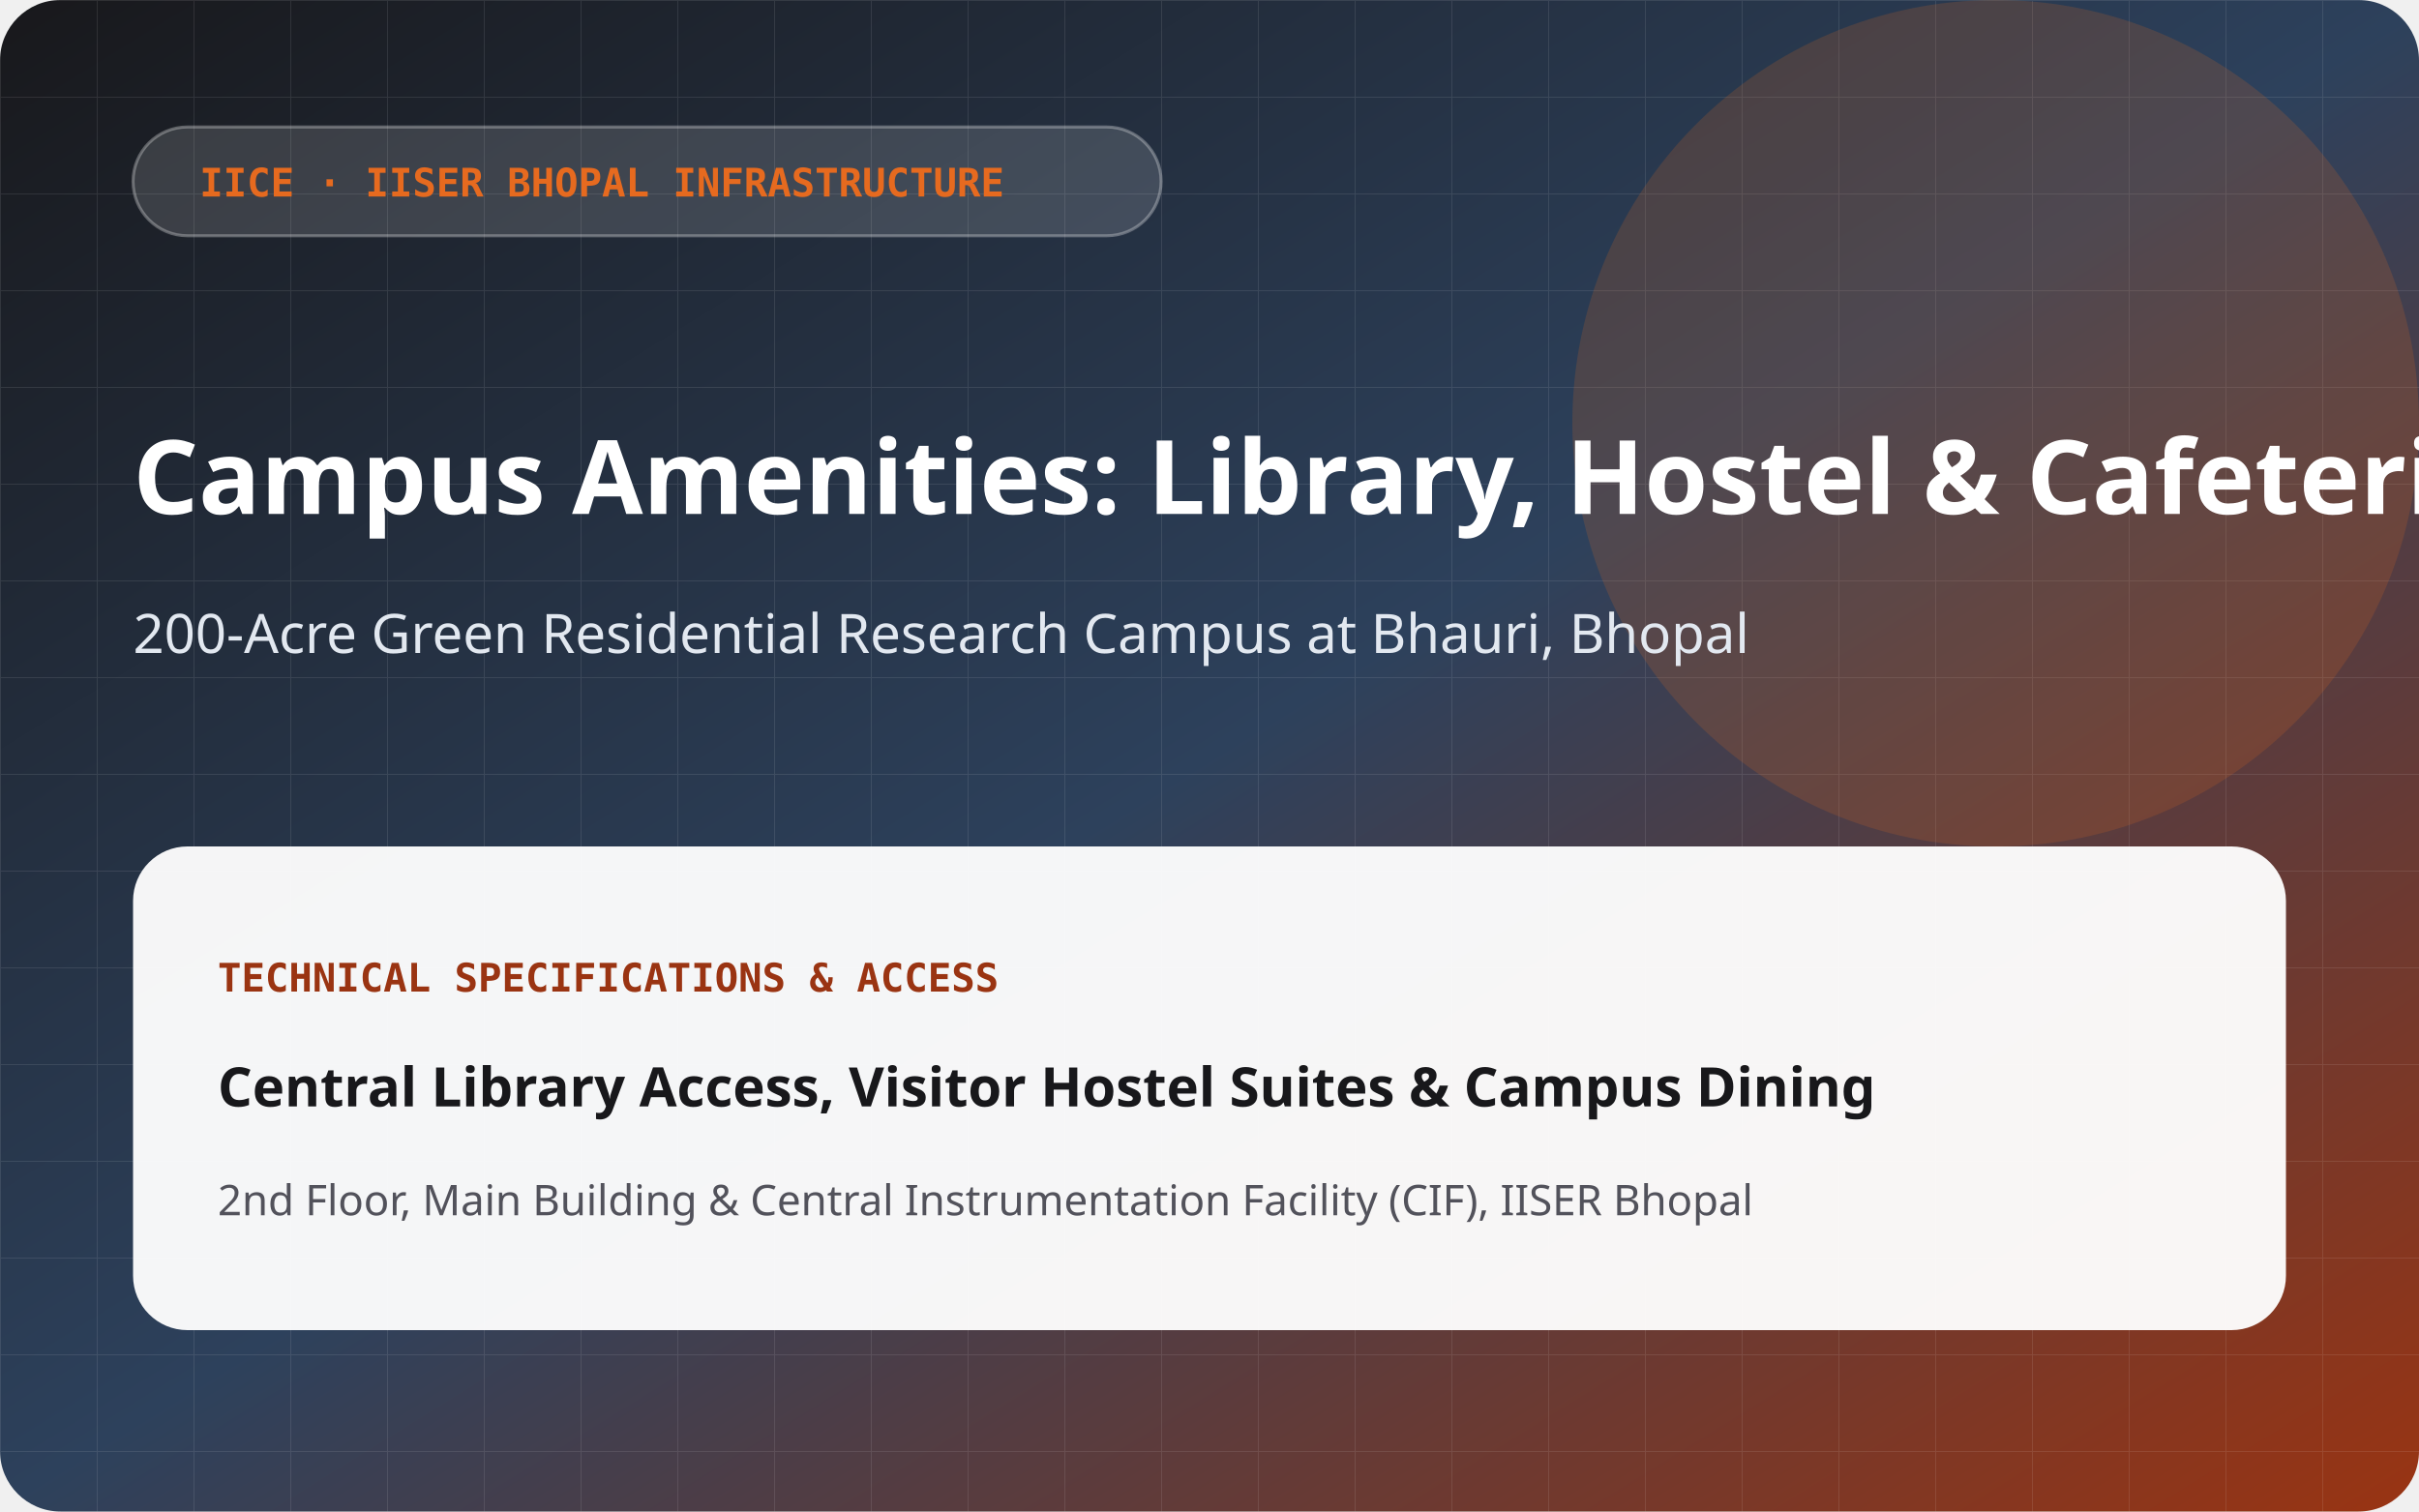
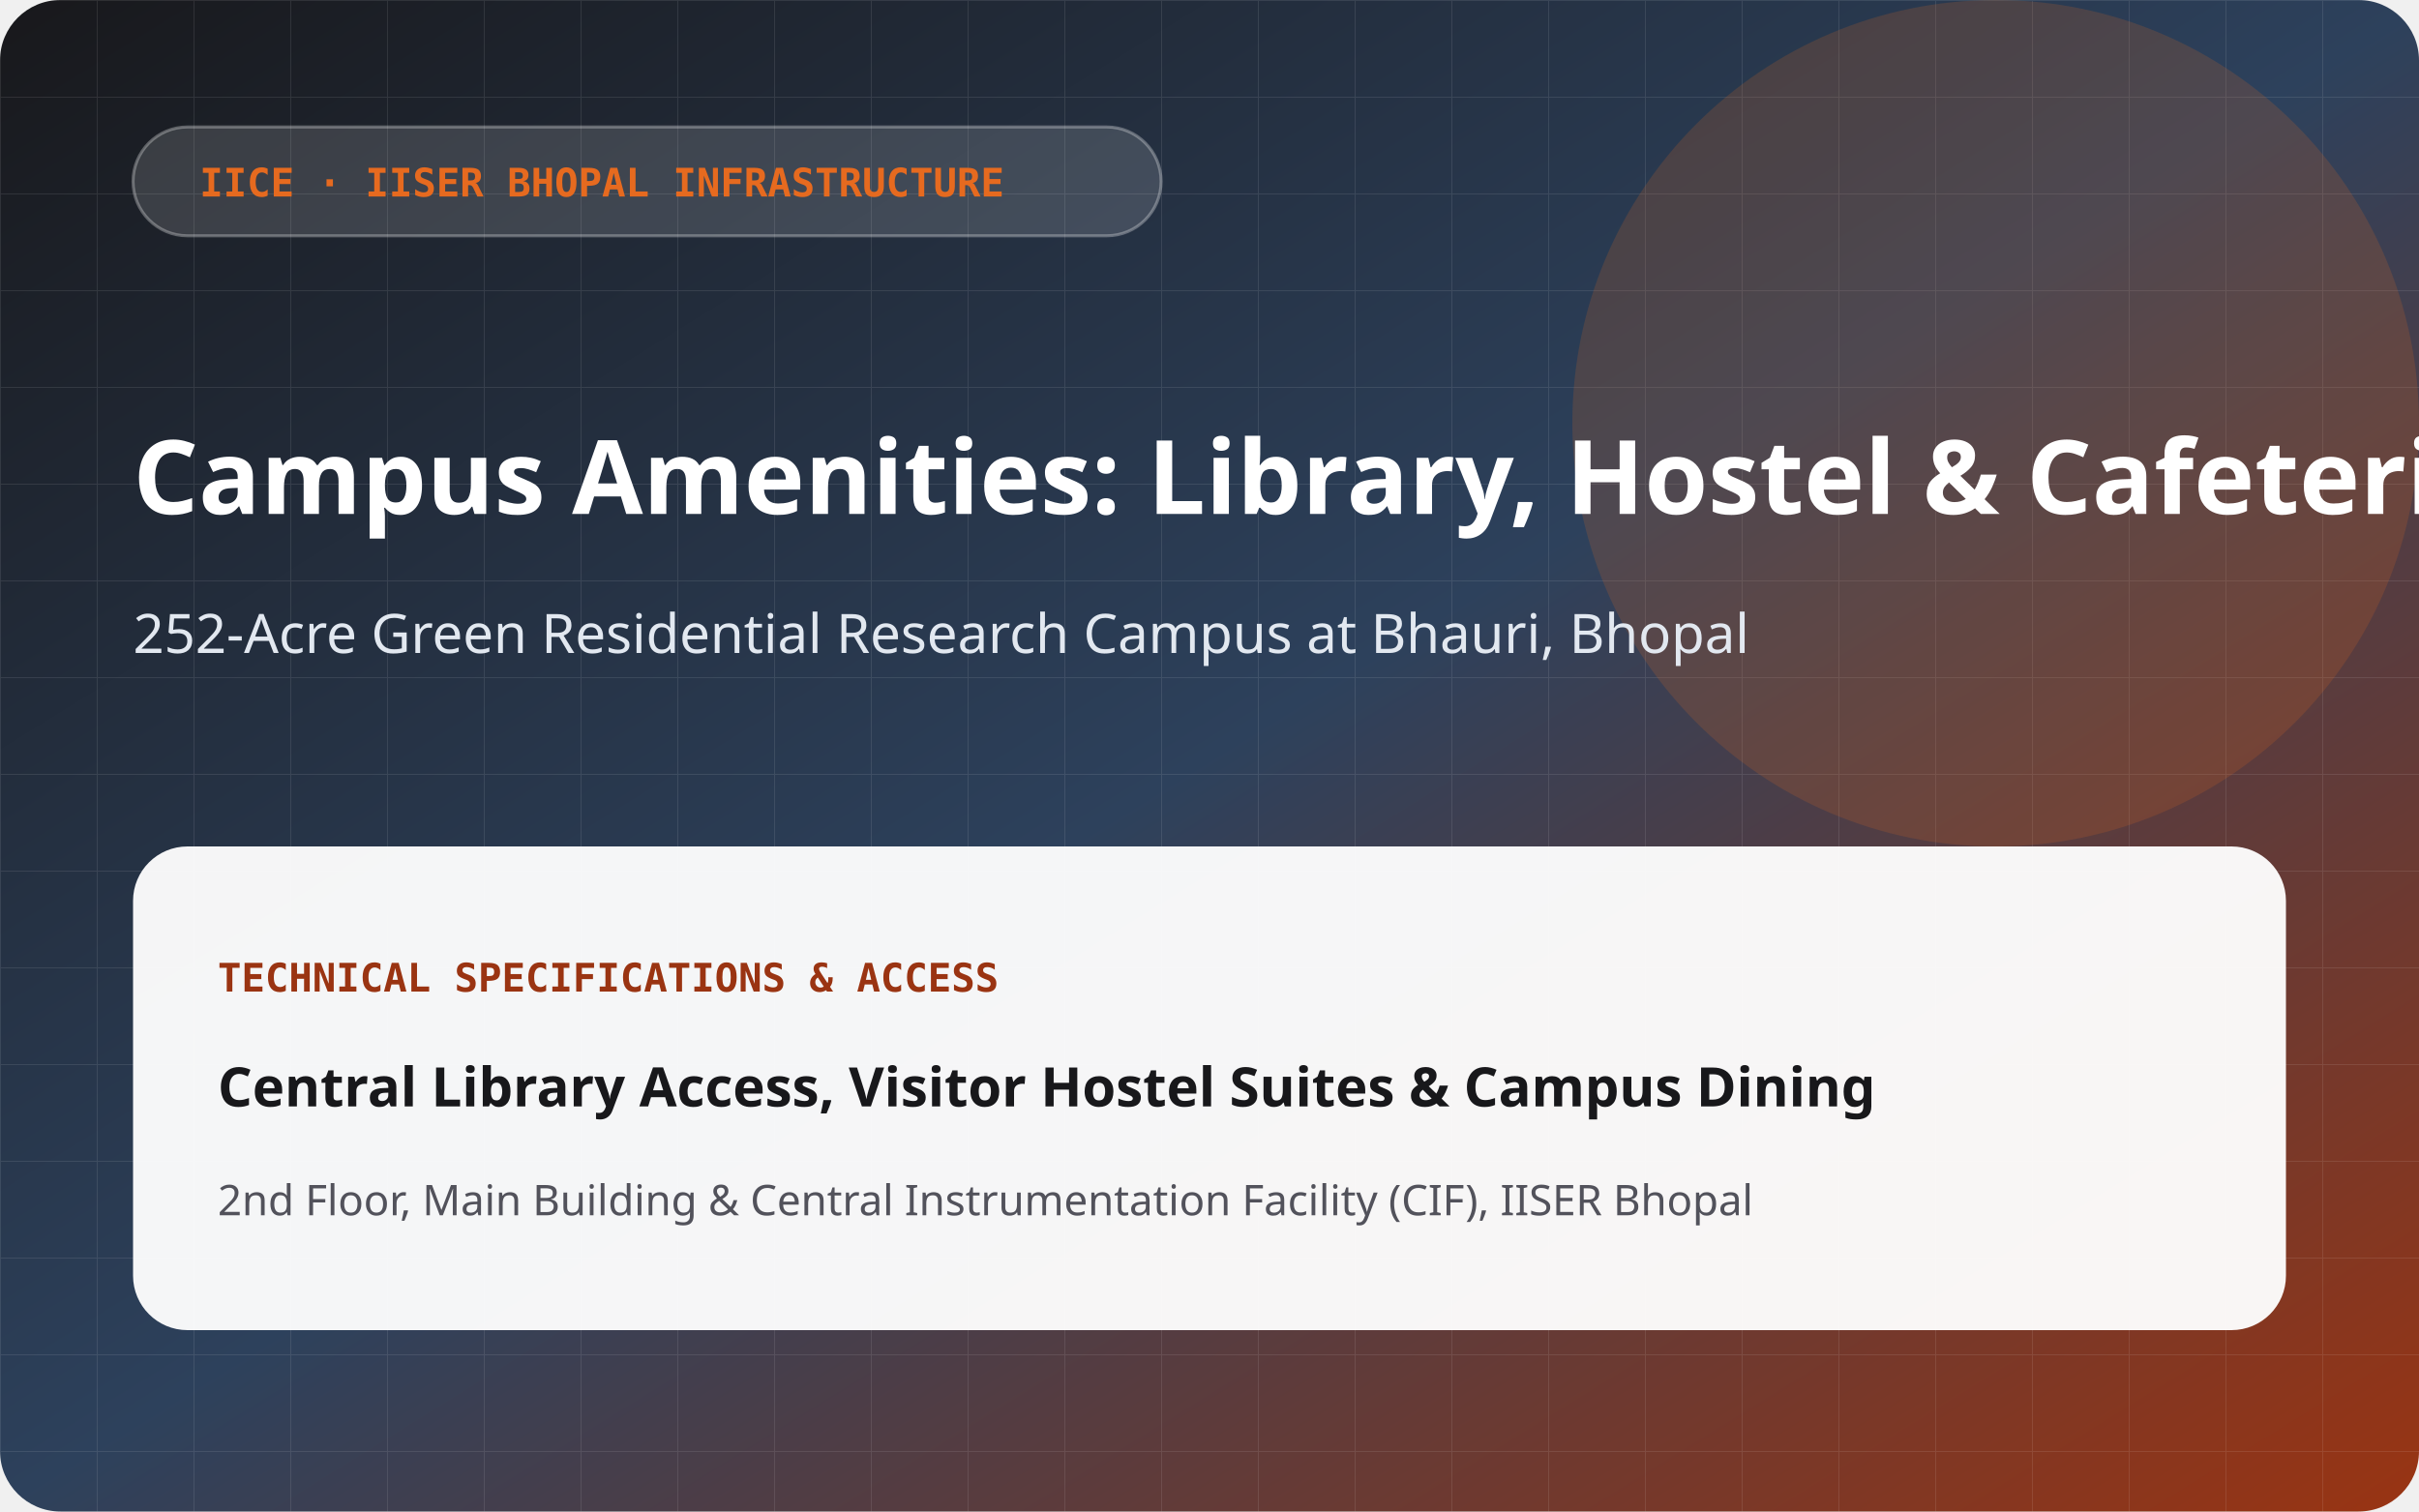
<svg xmlns="http://www.w3.org/2000/svg" viewBox="0 0 800 500" width="800" height="500">
  <defs>
    <linearGradient id="fbg" x1="0" y1="0" x2="1" y2="1">
      <stop offset="0%" stop-color="#18181b" />
      <stop offset="50%" stop-color="#2d415c" />
      <stop offset="100%" stop-color="var(--t-accent-text, #9a3412)" />
    </linearGradient>
    <pattern id="fgrid" width="32" height="32" patternUnits="userSpaceOnUse">
      <path d="M 32 0 L 0 0 0 32" fill="none" stroke="#ffffff" stroke-width="0.6" stroke-opacity="0.1" />
    </pattern>
  </defs>
  <rect width="800" height="500" rx="20" fill="url(#fbg)" />
  <rect width="800" height="500" rx="20" fill="url(#fgrid)" />
  <circle cx="660" cy="140" r="140" fill="var(--t-accent, #e66a1f)" fill-opacity="0.18" />
  <rect x="44" y="42" width="340" height="36" rx="18" fill="#ffffff" fill-opacity="0.14" stroke="#ffffff" stroke-opacity="0.3" />
  <text x="66" y="65" font-family="ui-monospace, monospace" font-size="13" font-weight="700" fill="var(--t-accent, #e66a1f)">IICE · IISER BHOPAL INFRASTRUCTURE</text>
  <text x="44" y="170" font-family="'Plus Jakarta Sans', system-ui, sans-serif" font-size="34" font-weight="800" fill="#ffffff">Campus Amenities: Library, Hostel &amp; Cafeteria</text>
-   <text x="44" y="216" font-family="'Plus Jakarta Sans', system-ui, sans-serif" font-size="18" font-weight="500" fill="#e2e8f0">200-Acre Green Residential Research Campus at Bhauri, Bhopal</text>
+   <text x="44" y="216" font-family="'Plus Jakarta Sans', system-ui, sans-serif" font-size="18" font-weight="500" fill="#e2e8f0">252-Acre Green Residential Research Campus at Bhauri, Bhopal</text>
  <rect x="44" y="280" width="712" height="160" rx="18" fill="#ffffff" fill-opacity="0.95" />
  <text x="72" y="328" font-family="ui-monospace, monospace" font-size="13" font-weight="800" fill="var(--t-accent-text, #9a3412)">TECHNICAL SPECIFICATIONS &amp; ACCESS</text>
  <text x="72" y="366" font-family="'Plus Jakarta Sans', system-ui, sans-serif" font-size="18" font-weight="700" fill="#18181b">Central Library Access, Visitor Hostel Suites &amp; Campus Dining</text>
  <text x="72" y="402" font-family="'Plus Jakarta Sans', system-ui, sans-serif" font-size="14" font-weight="500" fill="#52525b">2nd Floor, Main Building &amp; Central Instrumentation Facility (CIF), IISER Bhopal</text>
</svg>
